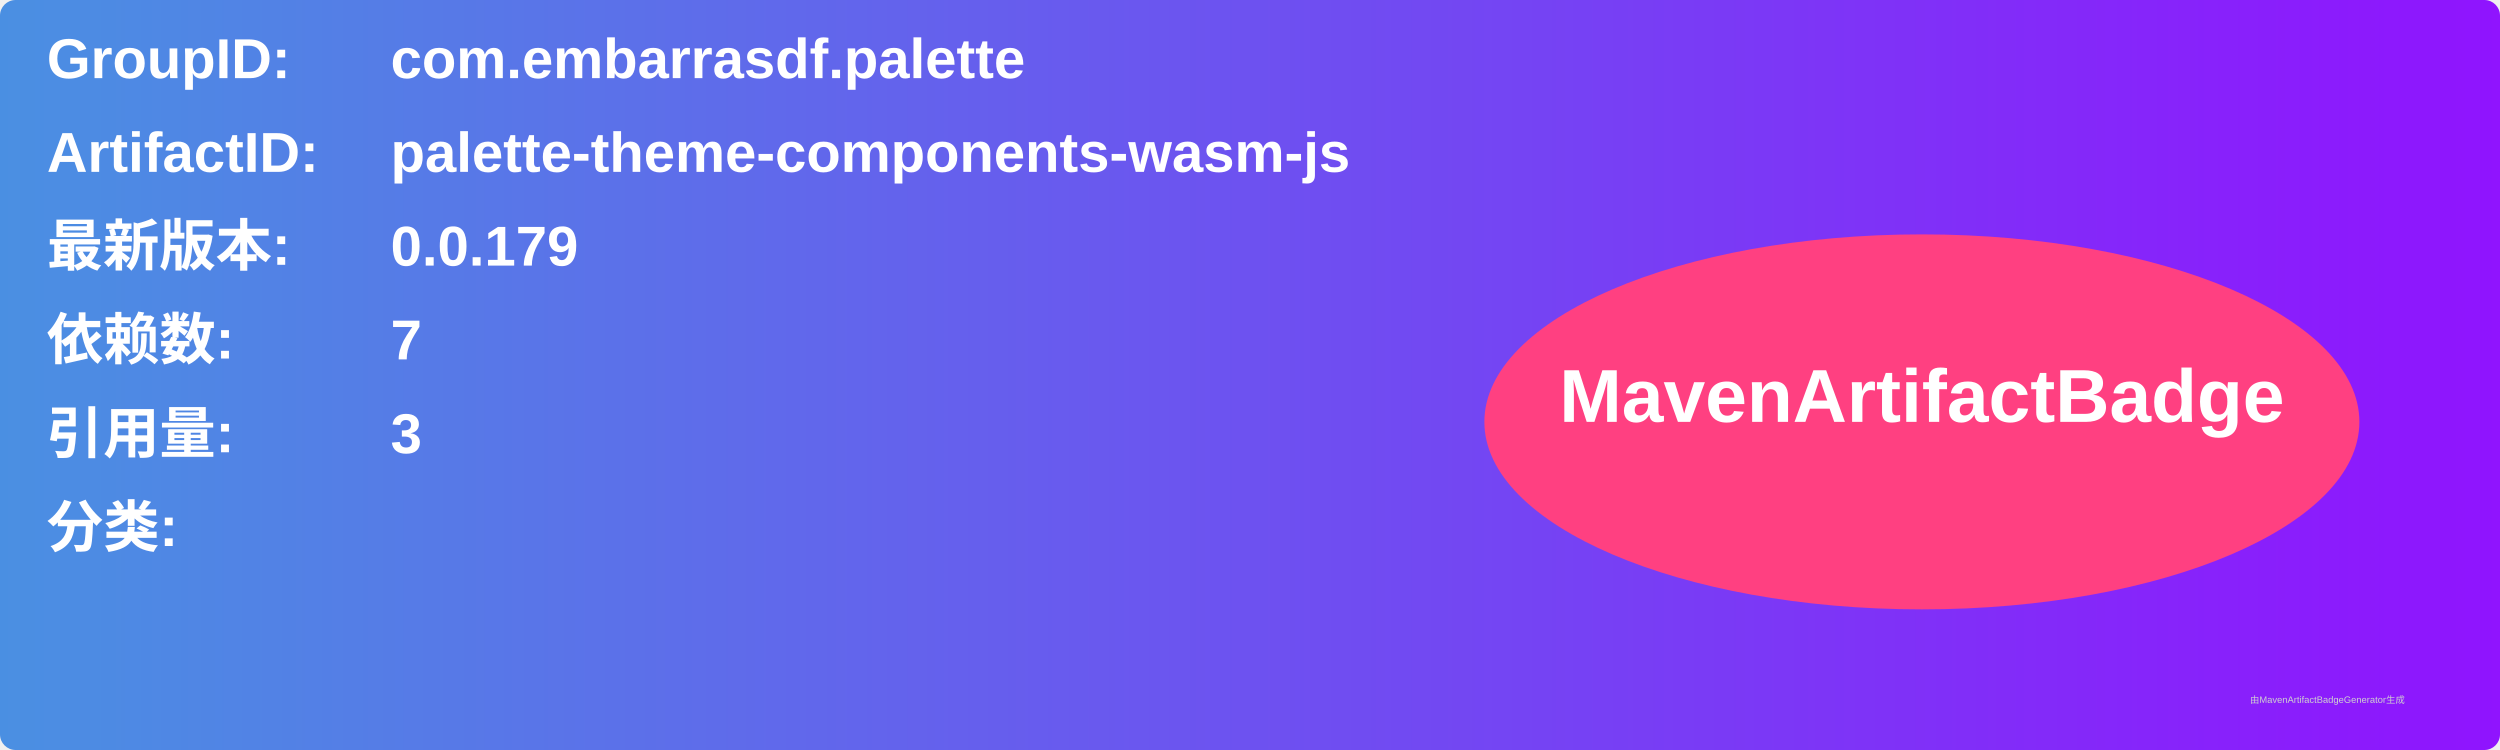
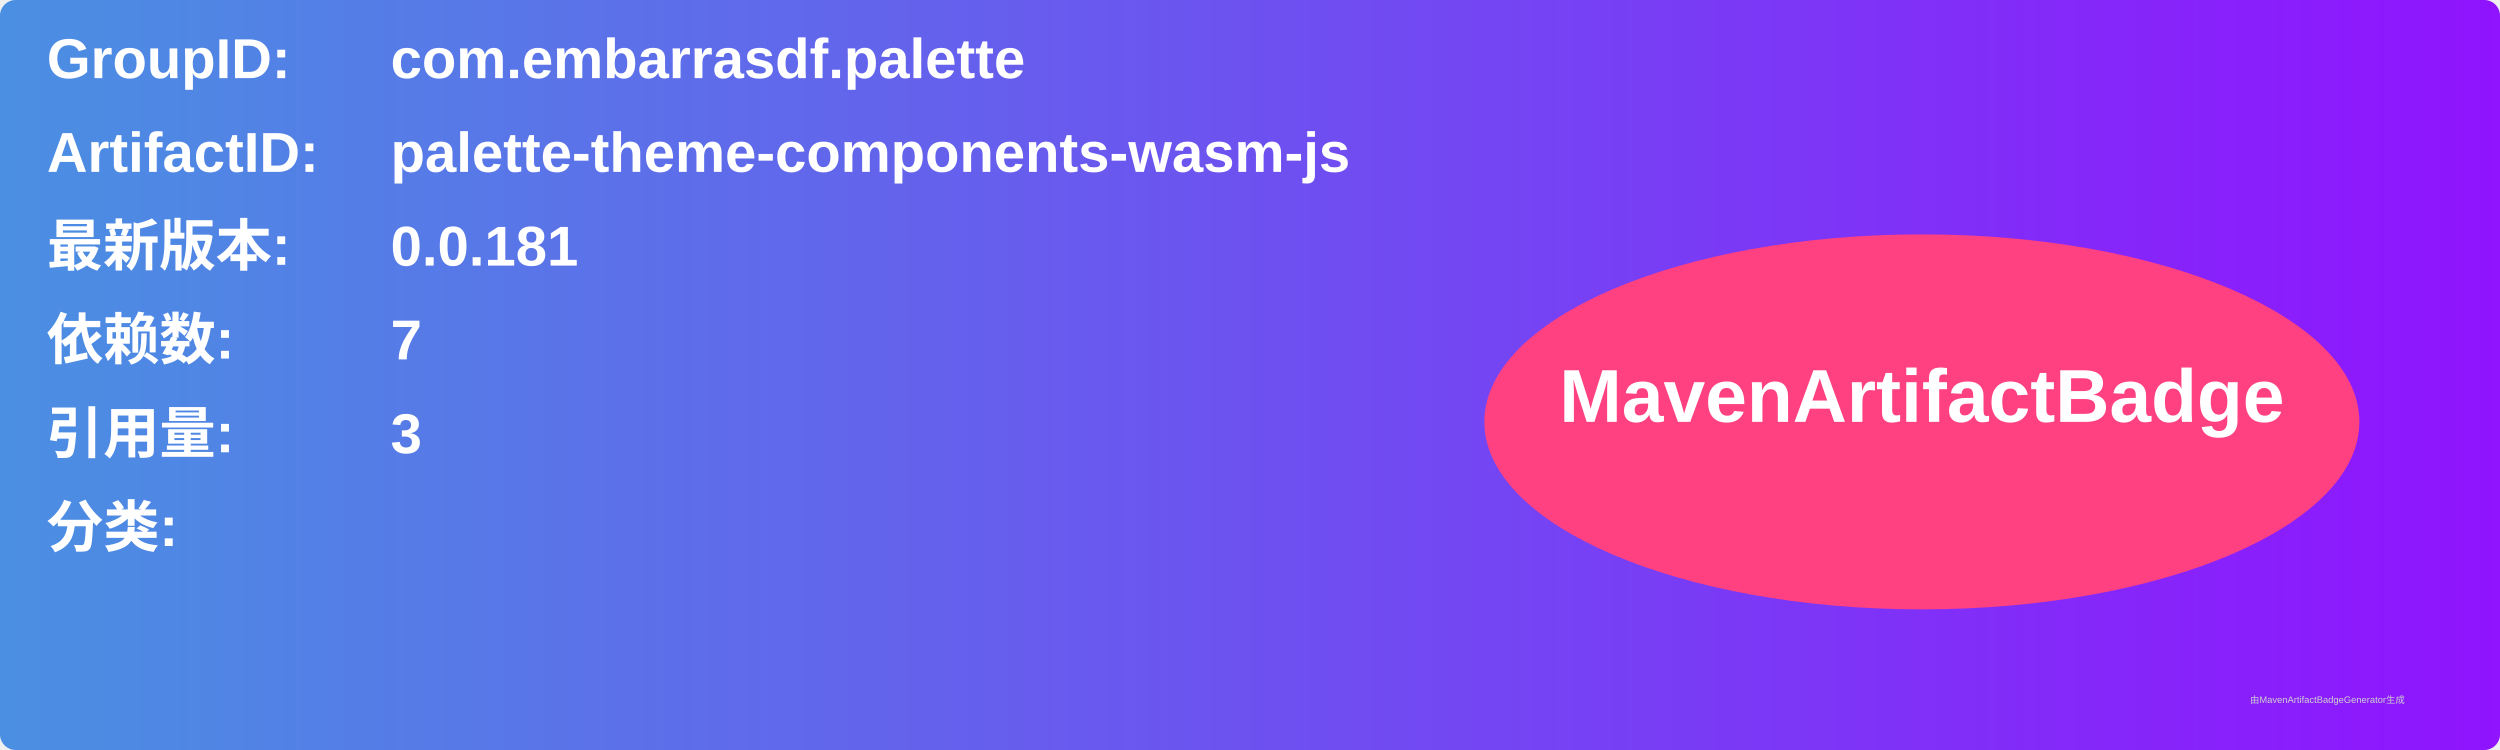
<svg xmlns="http://www.w3.org/2000/svg" width="800" height="240" viewBox="0 0 800 240">
  <linearGradient id="grad" x1="0%" y1="0%" x2="100%" y2="0%">
    <stop offset="0%" stop-color="#4a90e2" />
    <stop offset="100%" stop-color="#9013fe" />
  </linearGradient>
  <rect width="100%" height="100%" rx="5" ry="5" fill="url(#grad)" />
  <g transform="translate(15, 15)">
    <text x="0" y="10" font-family="Arial" font-size="18" fill="white" font-weight="bold" width="260">GroupID:</text>
    <text x="110" y="10" font-family="Arial" font-size="18" fill="white" font-weight="bold" width="460">com.embarrasdf.palette</text>
    <text x="0" y="40" font-family="Arial" font-size="18" fill="white" font-weight="bold" width="260">ArtifactID:</text>
    <text x="110" y="40" font-family="Arial" font-size="18" fill="white" font-weight="bold" width="460">palette-theme-components-wasm-js</text>
    <text x="0" y="70" font-family="Arial" font-size="18" fill="white" font-weight="bold">最新版本:</text>
    <text x="110" y="70" font-family="Arial" font-size="18" fill="white" font-weight="bold">
-       <tspan font-weight="bold">0.0.179</tspan>
+       <tspan font-weight="bold">0.0.181</tspan>
    </text>
    <text x="0" y="100" font-family="Arial" font-size="18" fill="white" font-weight="bold">依赖数: </text>
    <text x="110" y="100" font-family="Arial" font-size="18" fill="white">
      <tspan font-weight="bold">7</tspan>
    </text>
    <text x="0" y="130" font-family="Arial" font-size="18" fill="white" font-weight="bold">引用量: </text>
    <text x="110" y="130" font-family="Arial" font-size="18" fill="white">
      <tspan font-weight="bold">3</tspan>
    </text>
    <text x="0" y="160" font-family="Arial" font-size="18" fill="white" font-weight="bold">分类:</text>
    <text x="10" y="190" font-family="Arial" font-size="10" fill="white">
      <tspan font-weight="bold" />
    </text>
    <ellipse cx="600" cy="120" rx="140" ry="60" fill="#ff4081" />
    <text x="600" y="120" text-anchor="middle" font-family="Arial" font-size="24" fill="white" font-weight="bold">MavenArtifactBadge</text>
  </g>
  <text x="720" y="225" font-family="Arial" font-size="3" fill="#d0d0d0">由MavenArtifactBadgeGenerator生成</text>
</svg>
